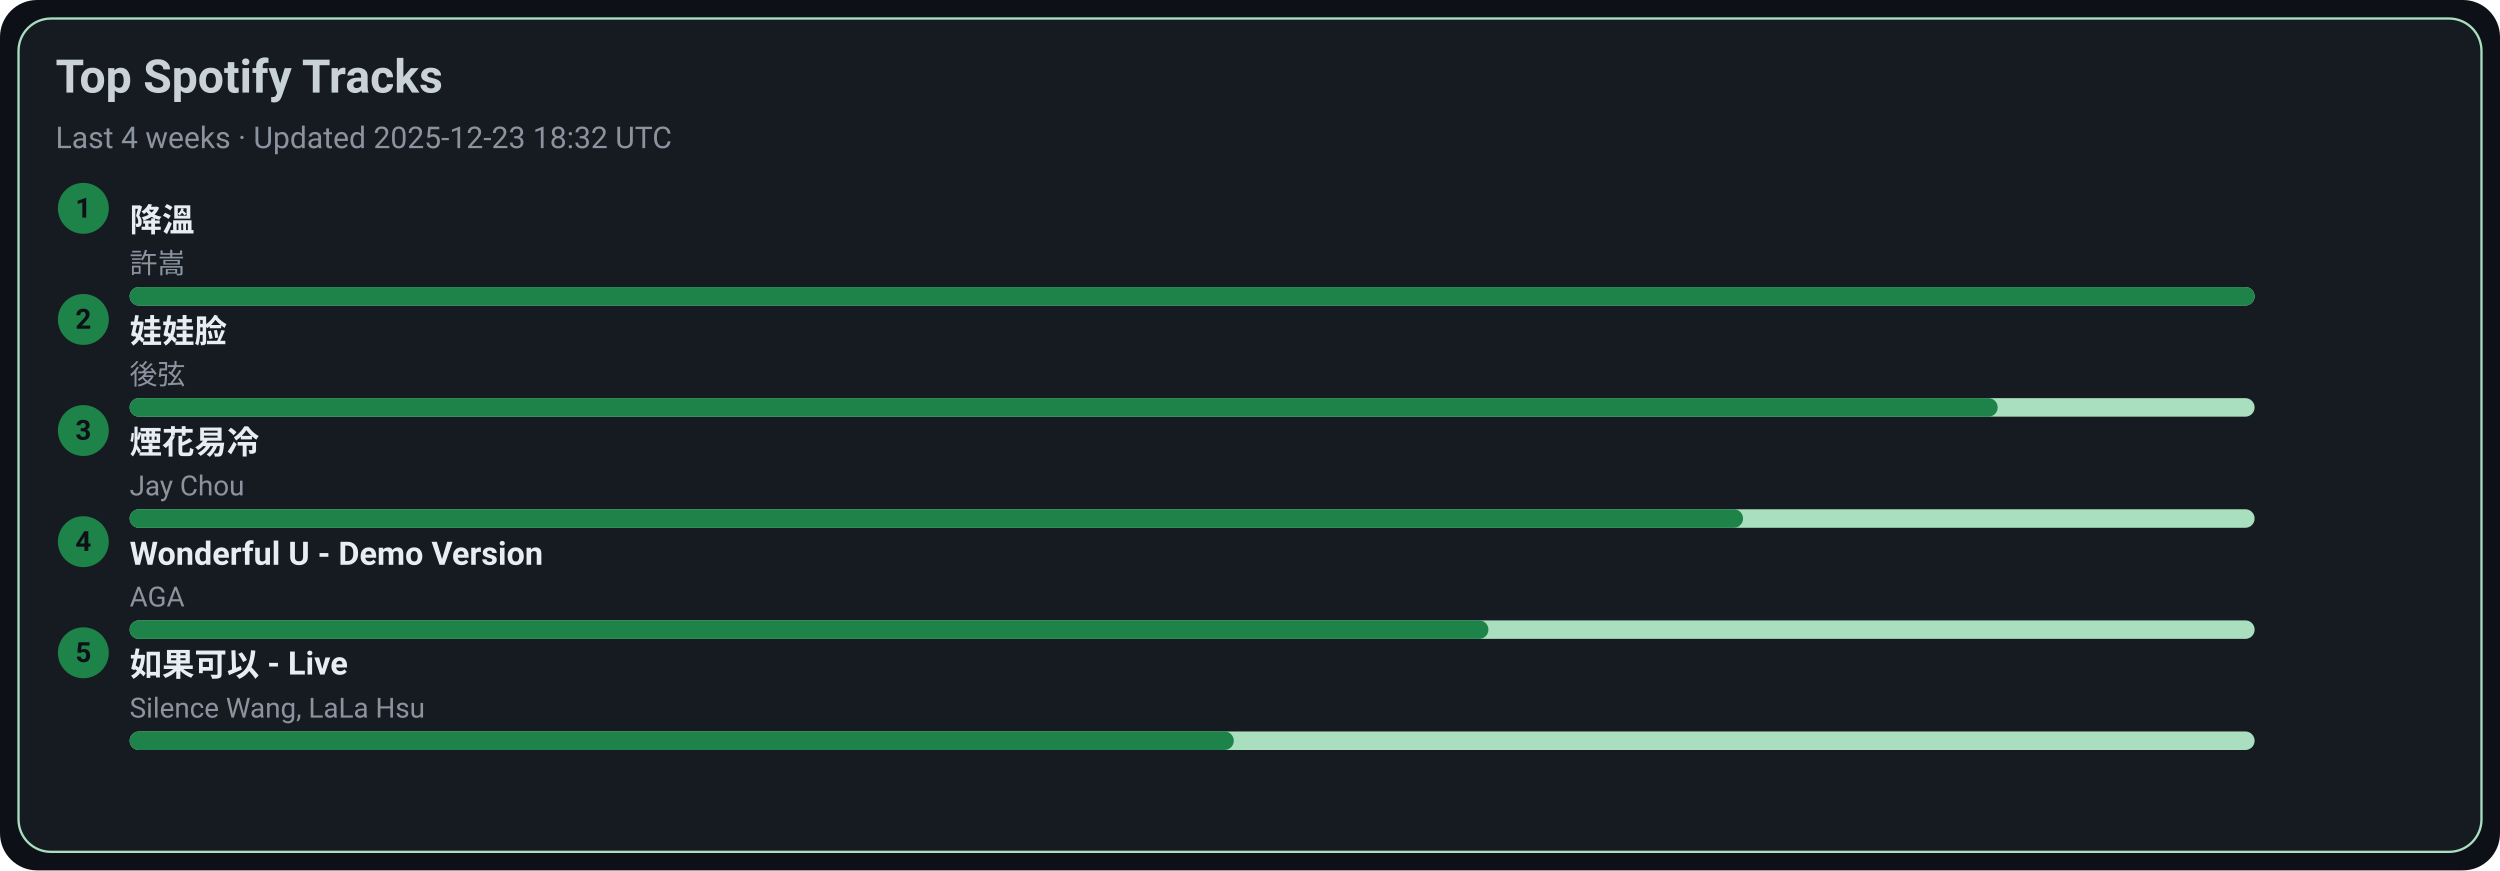
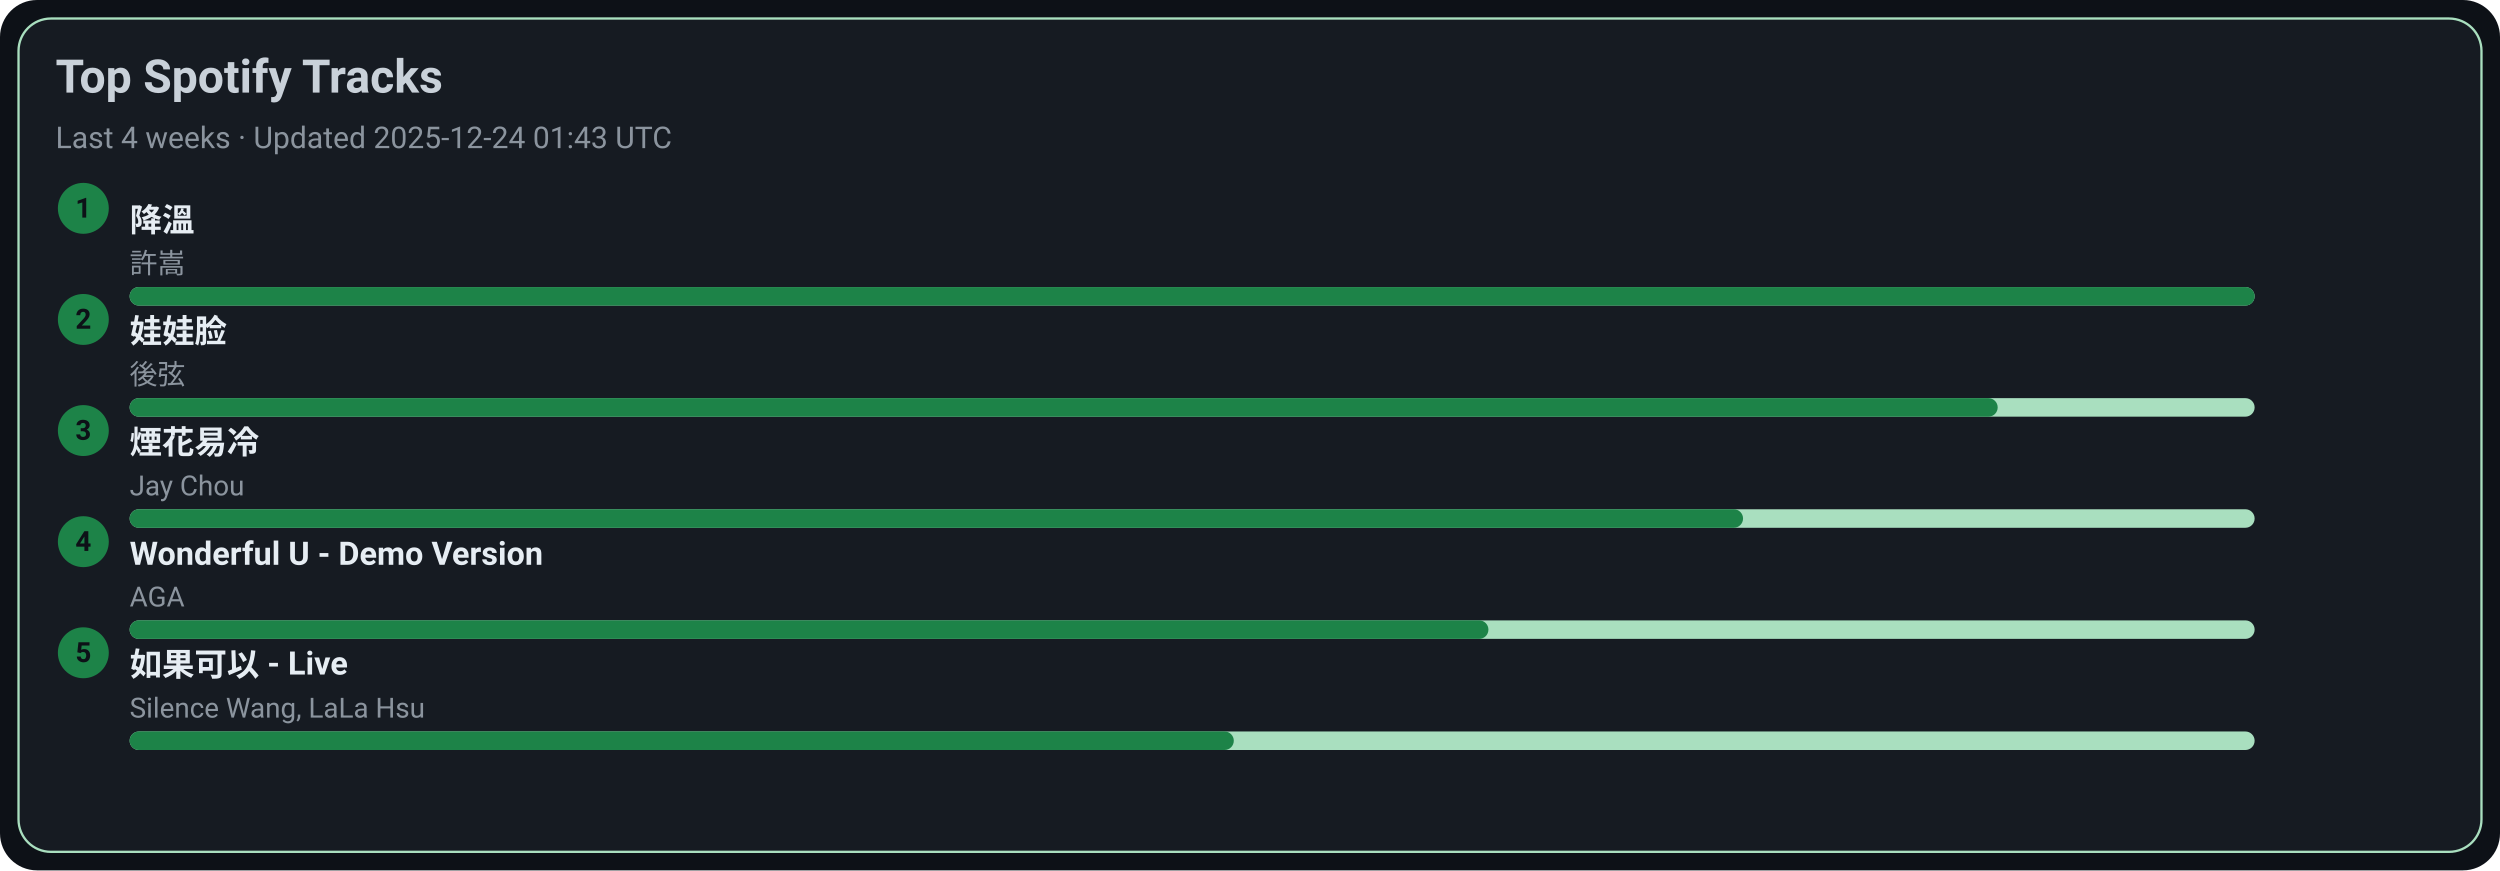
<svg xmlns="http://www.w3.org/2000/svg" width="1080" height="376" viewBox="0 0 1080 376">
  <style>text{font-family:-apple-system,BlinkMacSystemFont,Segoe UI,Roboto,Ubuntu,Helvetica Neue,Arial,Noto Sans,sans-serif}</style>
  <rect width="1080" height="376" rx="16" fill="#0d1117" />
  <rect x="8" y="8" width="1064" height="360" rx="14" fill="#161b22" stroke="#A9DFBF" />
  <text x="24" y="40" font-size="20" fill="#c9d1d9" font-weight="600">Top Spotify Tracks</text>
-   <text x="24" y="64" font-size="13" fill="#8b949e">Last 4 weeks · Updated 2025-12-23 18:32 UTC</text>
+   <text x="24" y="64" font-size="13" fill="#8b949e">Last 4 weeks · Updated 2025-12-24 01:43 UTC</text>
  <circle cx="36" cy="90" r="11" fill="#1D8348" />
  <text x="36" y="94" text-anchor="middle" font-size="12" fill="#0d1117" font-weight="700">1</text>
  <a href="https://open.spotify.com/track/2q9uhrOfyOnBa3oWR1PfYT" target="_blank" rel="noopener noreferrer">
    <text x="56" y="100" font-size="14" fill="#e6edf3" font-weight="600">降溫</text>
  </a>
  <text x="56" y="118" font-size="12" fill="#8b949e">許嵩</text>
  <rect x="56" y="124" width="918" height="8" rx="4" fill="#A9DFBF" />
  <rect x="56" y="124" width="918" height="8" rx="4" fill="#1D8348" />
  <circle cx="36" cy="138" r="11" fill="#1D8348" />
  <text x="36" y="142" text-anchor="middle" font-size="12" fill="#0d1117" font-weight="700">2</text>
  <a href="https://open.spotify.com/track/08ouEICweFmqfgPJnRIQkE" target="_blank" rel="noopener noreferrer">
    <text x="56" y="148" font-size="14" fill="#e6edf3" font-weight="600">娃娃脸</text>
  </a>
  <text x="56" y="166" font-size="12" fill="#8b949e">後弦</text>
  <rect x="56" y="172" width="918" height="8" rx="4" fill="#A9DFBF" />
  <rect x="56" y="172" width="807" height="8" rx="4" fill="#1D8348" />
  <circle cx="36" cy="186" r="11" fill="#1D8348" />
  <text x="36" y="190" text-anchor="middle" font-size="12" fill="#0d1117" font-weight="700">3</text>
  <a href="https://open.spotify.com/track/24beWW0pQCJEF3IVSpIryu" target="_blank" rel="noopener noreferrer">
    <text x="56" y="196" font-size="14" fill="#e6edf3" font-weight="600">煙花易冷</text>
  </a>
  <text x="56" y="214" font-size="12" fill="#8b949e">Jay Chou</text>
  <rect x="56" y="220" width="918" height="8" rx="4" fill="#A9DFBF" />
  <rect x="56" y="220" width="697" height="8" rx="4" fill="#1D8348" />
  <circle cx="36" cy="234" r="11" fill="#1D8348" />
  <text x="36" y="238" text-anchor="middle" font-size="12" fill="#0d1117" font-weight="700">4</text>
  <a href="https://open.spotify.com/track/2eSNpIOFoi1Q8wxw6CycXJ" target="_blank" rel="noopener noreferrer">
    <text x="56" y="244" font-size="14" fill="#e6edf3" font-weight="600">Wonderful U - Demo Version</text>
  </a>
  <text x="56" y="262" font-size="12" fill="#8b949e">AGA</text>
  <rect x="56" y="268" width="918" height="8" rx="4" fill="#A9DFBF" />
  <rect x="56" y="268" width="587" height="8" rx="4" fill="#1D8348" />
  <circle cx="36" cy="282" r="11" fill="#1D8348" />
  <text x="36" y="286" text-anchor="middle" font-size="12" fill="#0d1117" font-weight="700">5</text>
  <a href="https://open.spotify.com/track/6IF65dJzfmPcX7jwDegwoo" target="_blank" rel="noopener noreferrer">
    <text x="56" y="292" font-size="14" fill="#e6edf3" font-weight="600">如果可以 - Live</text>
  </a>
  <text x="56" y="310" font-size="12" fill="#8b949e">Silence Wang, LaLa Hsu</text>
  <rect x="56" y="316" width="918" height="8" rx="4" fill="#A9DFBF" />
  <rect x="56" y="316" width="477" height="8" rx="4" fill="#1D8348" />
</svg>
